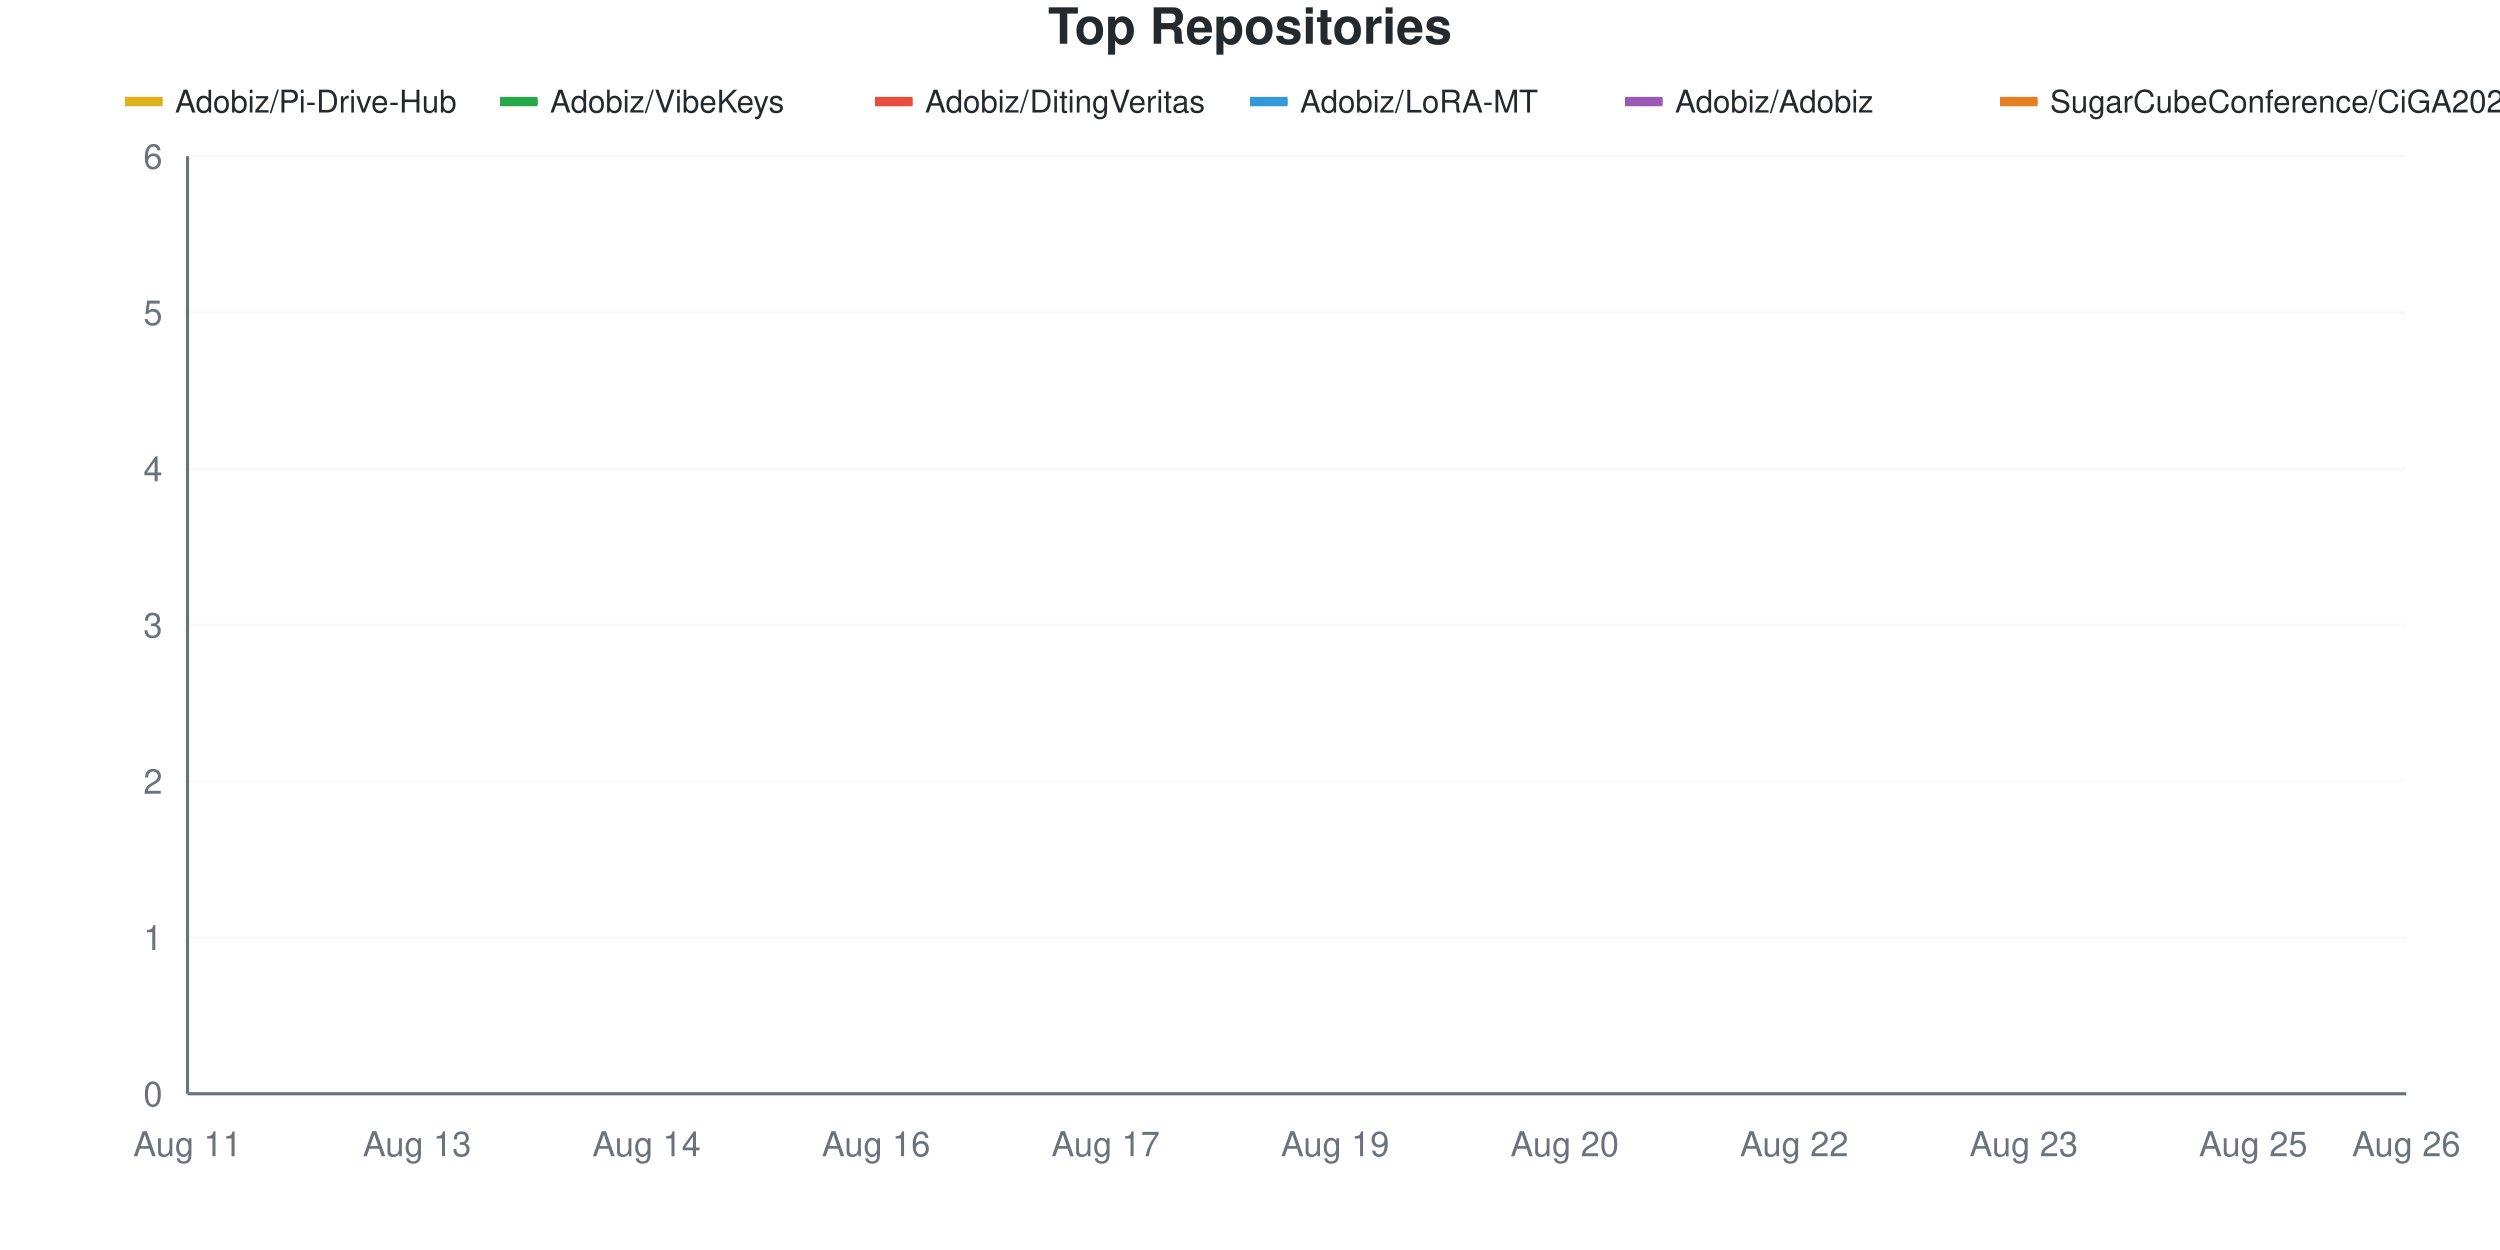
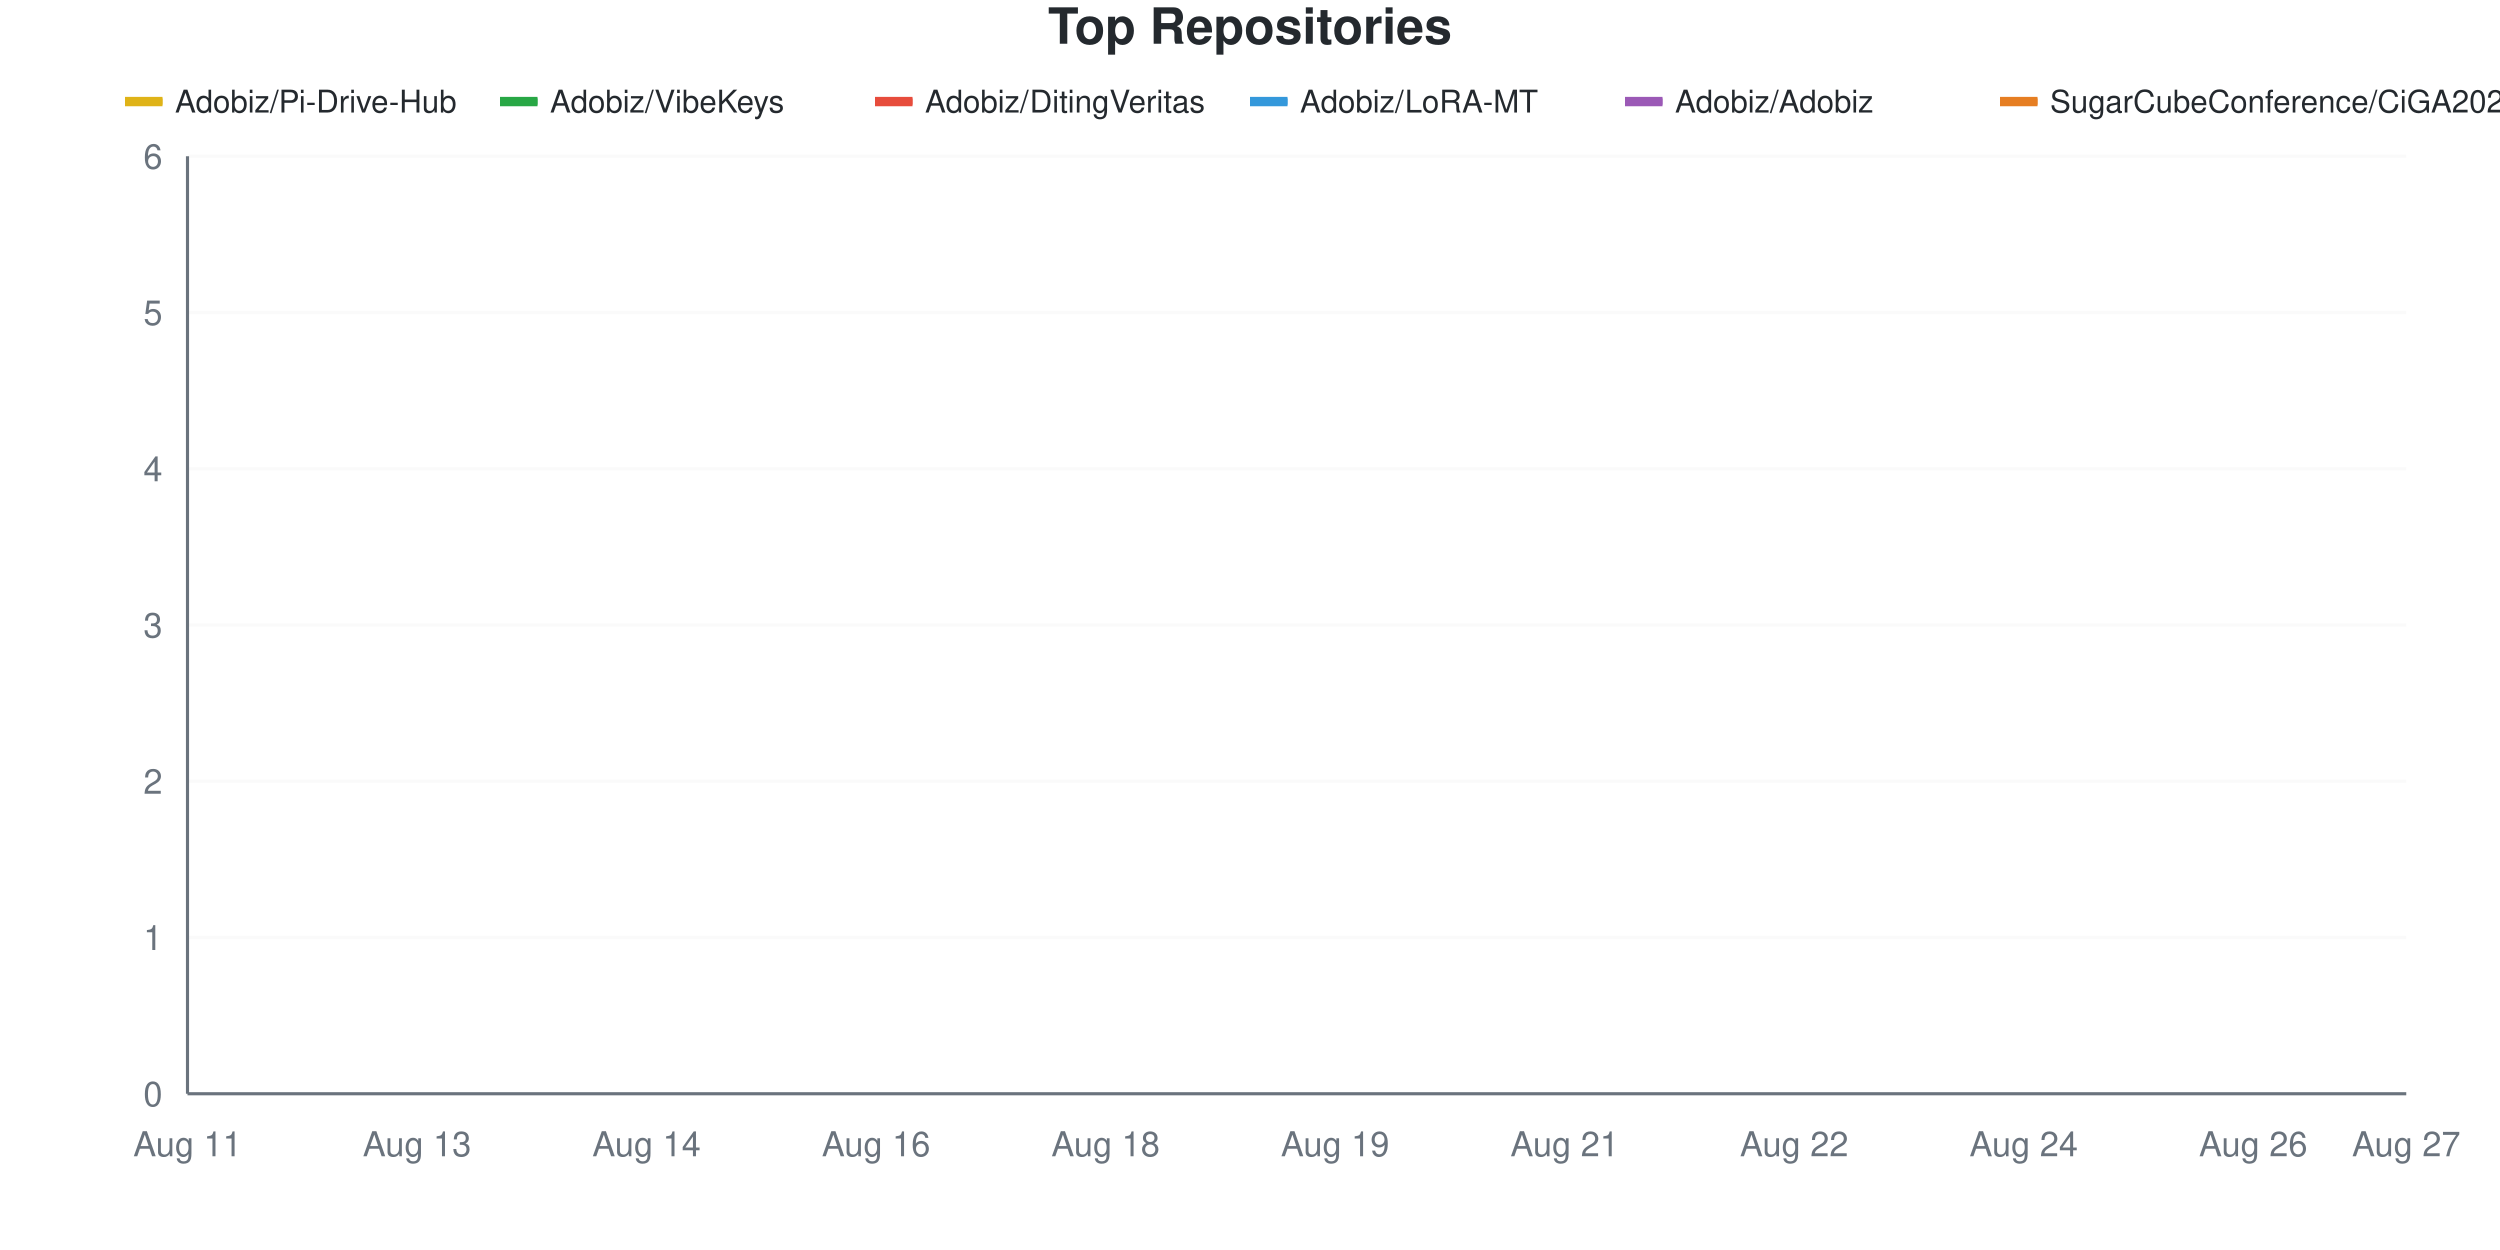
<svg xmlns="http://www.w3.org/2000/svg" viewBox="0 0 800 400" width="800" height="400">
  <style>
    @keyframes drawLine {
      to { stroke-dashoffset: 0; }
    }
    @keyframes fadeInPoint {
      from { opacity: 0; }
      to { opacity: 1; }
    }
    .data-line-0 {
-       stroke-dasharray: 1301;
-       stroke-dashoffset: 1301;
+       stroke-dasharray: 1304;
+       stroke-dashoffset: 1304;
      animation: drawLine 2s ease-out forwards;
    }
    .data-line-1 {
      stroke-dasharray: 1065;
      stroke-dashoffset: 1065;
      animation: drawLine 2s ease-out forwards;
    }
    .data-line-2 {
      stroke-dasharray: 1065;
      stroke-dashoffset: 1065;
      animation: drawLine 2s ease-out forwards;
    }
    .data-line-3 {
      stroke-dasharray: 1065;
      stroke-dashoffset: 1065;
      animation: drawLine 2s ease-out forwards;
    }
    .data-line-4 {
      stroke-dasharray: 1065;
      stroke-dashoffset: 1065;
      animation: drawLine 2s ease-out forwards;
    }
    .data-line-5 {
      stroke-dasharray: 1065;
      stroke-dashoffset: 1065;
      animation: drawLine 2s ease-out forwards;
    }
    .data-point {
      opacity: 0;
      animation: fadeInPoint 0.5s ease-out forwards;
    }
    .chart-bg { fill: #fff; }
    .chart-text { fill: #24292e; }
    .chart-muted { fill: #6a737d; }
    .chart-grid { stroke: #eee; }
    .chart-axis { stroke: #6a737d; }
    @media (prefers-color-scheme: dark) {
      .chart-bg { fill: #0d1117; }
      .chart-text { fill: #e6edf3; }
      .chart-muted { fill: #8b949e; }
      .chart-grid { stroke: #21262d; }
      .chart-axis { stroke: #8b949e; }
    }
  </style>
  <rect width="800" height="400" class="chart-bg" />
  <text x="400" y="14" text-anchor="middle" class="chart-text" font-size="16" font-weight="bold" font-family="-apple-system, BlinkMacSystemFont, 'Segoe UI', Helvetica, Arial, sans-serif">Top Repositories</text>
  <g class="legend">
    <rect x="40" y="31" width="12" height="3" fill="#dfb317" />
    <line x1="40" y1="32.5" x2="52" y2="32.5" stroke="#dfb317" stroke-width="2" />
    <text x="56" y="36" class="chart-text" font-size="10" font-family="-apple-system, BlinkMacSystemFont, 'Segoe UI', Helvetica, Arial, sans-serif">Adobiz/Pi-Drive-Hub</text>
    <rect x="160" y="31" width="12" height="3" fill="#28a745" />
    <line x1="160" y1="32.5" x2="172" y2="32.5" stroke="#28a745" stroke-width="2" />
    <text x="176" y="36" class="chart-text" font-size="10" font-family="-apple-system, BlinkMacSystemFont, 'Segoe UI', Helvetica, Arial, sans-serif">Adobiz/VibeKeys</text>
    <rect x="280" y="31" width="12" height="3" fill="#e74c3c" />
    <line x1="280" y1="32.5" x2="292" y2="32.5" stroke="#e74c3c" stroke-width="2" />
    <text x="296" y="36" class="chart-text" font-size="10" font-family="-apple-system, BlinkMacSystemFont, 'Segoe UI', Helvetica, Arial, sans-serif">Adobiz/DitingVeritas</text>
    <rect x="400" y="31" width="12" height="3" fill="#3498db" />
    <line x1="400" y1="32.5" x2="412" y2="32.5" stroke="#3498db" stroke-width="2" />
    <text x="416" y="36" class="chart-text" font-size="10" font-family="-apple-system, BlinkMacSystemFont, 'Segoe UI', Helvetica, Arial, sans-serif">Adobiz/LoRA-MT</text>
    <rect x="520" y="31" width="12" height="3" fill="#9b59b6" />
    <line x1="520" y1="32.5" x2="532" y2="32.5" stroke="#9b59b6" stroke-width="2" />
    <text x="536" y="36" class="chart-text" font-size="10" font-family="-apple-system, BlinkMacSystemFont, 'Segoe UI', Helvetica, Arial, sans-serif">Adobiz/Adobiz</text>
    <rect x="640" y="31" width="12" height="3" fill="#e67e22" />
    <line x1="640" y1="32.5" x2="652" y2="32.5" stroke="#e67e22" stroke-width="2" />
    <text x="656" y="36" class="chart-text" font-size="10" font-family="-apple-system, BlinkMacSystemFont, 'Segoe UI', Helvetica, Arial, sans-serif">SugarCubeConference/CiGA2026GGJ</text>
  </g>
  <g class="grid">
    <line x1="60" y1="350" x2="770" y2="350" class="chart-grid" stroke-opacity="0.3" />
    <text x="52" y="354" text-anchor="end" class="chart-muted" font-size="11" font-family="-apple-system, BlinkMacSystemFont, 'Segoe UI', Helvetica, Arial, sans-serif">0</text>
    <line x1="60" y1="300" x2="770" y2="300" class="chart-grid" stroke-opacity="0.3" />
    <text x="52" y="304" text-anchor="end" class="chart-muted" font-size="11" font-family="-apple-system, BlinkMacSystemFont, 'Segoe UI', Helvetica, Arial, sans-serif">1</text>
    <line x1="60" y1="250" x2="770" y2="250" class="chart-grid" stroke-opacity="0.3" />
    <text x="52" y="254" text-anchor="end" class="chart-muted" font-size="11" font-family="-apple-system, BlinkMacSystemFont, 'Segoe UI', Helvetica, Arial, sans-serif">2</text>
    <line x1="60" y1="200" x2="770" y2="200" class="chart-grid" stroke-opacity="0.3" />
    <text x="52" y="204" text-anchor="end" class="chart-muted" font-size="11" font-family="-apple-system, BlinkMacSystemFont, 'Segoe UI', Helvetica, Arial, sans-serif">3</text>
    <line x1="60" y1="150" x2="770" y2="150" class="chart-grid" stroke-opacity="0.3" />
    <text x="52" y="154" text-anchor="end" class="chart-muted" font-size="11" font-family="-apple-system, BlinkMacSystemFont, 'Segoe UI', Helvetica, Arial, sans-serif">4</text>
    <line x1="60" y1="100" x2="770" y2="100" class="chart-grid" stroke-opacity="0.3" />
    <text x="52" y="104" text-anchor="end" class="chart-muted" font-size="11" font-family="-apple-system, BlinkMacSystemFont, 'Segoe UI', Helvetica, Arial, sans-serif">5</text>
    <line x1="60" y1="50" x2="770" y2="50" class="chart-grid" stroke-opacity="0.3" />
    <text x="52" y="54" text-anchor="end" class="chart-muted" font-size="11" font-family="-apple-system, BlinkMacSystemFont, 'Segoe UI', Helvetica, Arial, sans-serif">6</text>
  </g>
  <g class="milestones">
    
  </g>
  <g class="x-axis">
    <text x="60" y="370" text-anchor="middle" class="chart-muted" font-size="11" font-family="-apple-system, BlinkMacSystemFont, 'Segoe UI', Helvetica, Arial, sans-serif">Aug 11</text>
    <text x="133.448" y="370" text-anchor="middle" class="chart-muted" font-size="11" font-family="-apple-system, BlinkMacSystemFont, 'Segoe UI', Helvetica, Arial, sans-serif">Aug 13</text>
    <text x="206.897" y="370" text-anchor="middle" class="chart-muted" font-size="11" font-family="-apple-system, BlinkMacSystemFont, 'Segoe UI', Helvetica, Arial, sans-serif">Aug 14</text>
    <text x="280.345" y="370" text-anchor="middle" class="chart-muted" font-size="11" font-family="-apple-system, BlinkMacSystemFont, 'Segoe UI', Helvetica, Arial, sans-serif">Aug 16</text>
-     <text x="353.793" y="370" text-anchor="middle" class="chart-muted" font-size="11" font-family="-apple-system, BlinkMacSystemFont, 'Segoe UI', Helvetica, Arial, sans-serif">Aug 17</text>
+     <text x="353.793" y="370" text-anchor="middle" class="chart-muted" font-size="11" font-family="-apple-system, BlinkMacSystemFont, 'Segoe UI', Helvetica, Arial, sans-serif">Aug 18</text>
    <text x="427.241" y="370" text-anchor="middle" class="chart-muted" font-size="11" font-family="-apple-system, BlinkMacSystemFont, 'Segoe UI', Helvetica, Arial, sans-serif">Aug 19</text>
-     <text x="500.69" y="370" text-anchor="middle" class="chart-muted" font-size="11" font-family="-apple-system, BlinkMacSystemFont, 'Segoe UI', Helvetica, Arial, sans-serif">Aug 20</text>
+     <text x="500.69" y="370" text-anchor="middle" class="chart-muted" font-size="11" font-family="-apple-system, BlinkMacSystemFont, 'Segoe UI', Helvetica, Arial, sans-serif">Aug 21</text>
    <text x="574.138" y="370" text-anchor="middle" class="chart-muted" font-size="11" font-family="-apple-system, BlinkMacSystemFont, 'Segoe UI', Helvetica, Arial, sans-serif">Aug 22</text>
-     <text x="647.586" y="370" text-anchor="middle" class="chart-muted" font-size="11" font-family="-apple-system, BlinkMacSystemFont, 'Segoe UI', Helvetica, Arial, sans-serif">Aug 23</text>
-     <text x="721.034" y="370" text-anchor="middle" class="chart-muted" font-size="11" font-family="-apple-system, BlinkMacSystemFont, 'Segoe UI', Helvetica, Arial, sans-serif">Aug 25</text>
-     <text x="770" y="370" text-anchor="middle" class="chart-muted" font-size="11" font-family="-apple-system, BlinkMacSystemFont, 'Segoe UI', Helvetica, Arial, sans-serif">Aug 26</text>
+     <text x="647.586" y="370" text-anchor="middle" class="chart-muted" font-size="11" font-family="-apple-system, BlinkMacSystemFont, 'Segoe UI', Helvetica, Arial, sans-serif">Aug 24</text>
+     <text x="721.034" y="370" text-anchor="middle" class="chart-muted" font-size="11" font-family="-apple-system, BlinkMacSystemFont, 'Segoe UI', Helvetica, Arial, sans-serif">Aug 26</text>
+     <text x="770" y="370" text-anchor="middle" class="chart-muted" font-size="11" font-family="-apple-system, BlinkMacSystemFont, 'Segoe UI', Helvetica, Arial, sans-serif">Aug 27</text>
  </g>
  <line x1="60" y1="50" x2="60" y2="350" class="chart-axis" stroke-width="1" />
  <line x1="60" y1="350" x2="770" y2="350" class="chart-axis" stroke-width="1" />
-   <path d="M60,300 C68.161,266.667 76.322,233.333 84.483,200 C92.644,166.667 100.805,100 108.966,100 C117.126,100 125.287,100 133.448,100 C141.609,100 149.77,100 157.931,100 C166.092,100 174.253,100 182.414,100 C190.575,100 198.736,100 206.897,100 C215.057,100 223.218,100 231.379,100 C239.54,100 247.701,100 255.862,100 C264.023,100 272.184,100 280.345,100 C288.506,100 296.667,100 304.828,100 C312.989,100 321.149,100 329.31,100 C337.471,100 345.632,100 353.793,100 C361.954,100 370.115,100 378.276,100 C386.437,100 394.598,100 402.759,100 C410.92,100 419.08,100 427.241,100 C435.402,100 443.563,100 451.724,100 C459.885,100 468.046,100 476.207,100 C484.368,100 492.529,100 500.69,100 C508.851,100 517.011,100 525.172,100 C533.333,100 541.494,100 549.655,100 C557.816,100 565.977,100 574.138,100 C582.299,100 590.46,100 598.621,100 C606.782,100 614.943,100 623.103,100 C631.264,100 639.425,100 647.586,100 C655.747,100 663.908,100 672.069,100 C680.23,100 688.391,100 696.552,100 C704.713,100 712.874,100 721.034,100 C729.195,100 737.356,100 745.517,100 C753.678,100 761.839,100 770,100" fill="none" stroke="#dfb317" stroke-width="2.5" class="data-line-0" />
+   <path d="M60,300 C68.161,250 76.322,183.333 84.483,150 C92.644,116.667 100.805,100 108.966,100 C117.126,100 125.287,100 133.448,100 C141.609,100 149.77,100 157.931,100 C166.092,100 174.253,100 182.414,100 C190.575,100 198.736,100 206.897,100 C215.057,100 223.218,100 231.379,100 C239.54,100 247.701,100 255.862,100 C264.023,100 272.184,100 280.345,100 C288.506,100 296.667,100 304.828,100 C312.989,100 321.149,100 329.31,100 C337.471,100 345.632,100 353.793,100 C361.954,100 370.115,100 378.276,100 C386.437,100 394.598,100 402.759,100 C410.92,100 419.08,100 427.241,100 C435.402,100 443.563,100 451.724,100 C459.885,100 468.046,100 476.207,100 C484.368,100 492.529,100 500.69,100 C508.851,100 517.011,100 525.172,100 C533.333,100 541.494,100 549.655,100 C557.816,100 565.977,100 574.138,100 C582.299,100 590.46,100 598.621,100 C606.782,100 614.943,100 623.103,100 C631.264,100 639.425,100 647.586,100 C655.747,100 663.908,100 672.069,100 C680.23,100 688.391,100 696.552,100 C704.713,100 712.874,100 721.034,100 C729.195,100 737.356,100 745.517,100 C753.678,100 761.839,100 770,100" fill="none" stroke="#dfb317" stroke-width="2.5" class="data-line-0" />
  <path d="M60,200 C68.161,200 76.322,200 84.483,200 C92.644,200 100.805,200 108.966,200 C117.126,200 125.287,200 133.448,200 C141.609,200 149.77,200 157.931,200 C166.092,200 174.253,200 182.414,200 C190.575,200 198.736,200 206.897,200 C215.057,200 223.218,200 231.379,200 C239.54,200 247.701,200 255.862,200 C264.023,200 272.184,200 280.345,200 C288.506,200 296.667,200 304.828,200 C312.989,200 321.149,200 329.31,200 C337.471,200 345.632,200 353.793,200 C361.954,200 370.115,200 378.276,200 C386.437,200 394.598,200 402.759,200 C410.92,200 419.08,200 427.241,200 C435.402,200 443.563,200 451.724,200 C459.885,200 468.046,200 476.207,200 C484.368,200 492.529,200 500.69,200 C508.851,200 517.011,200 525.172,200 C533.333,200 541.494,200 549.655,200 C557.816,200 565.977,200 574.138,200 C582.299,200 590.46,200 598.621,200 C606.782,200 614.943,200 623.103,200 C631.264,200 639.425,200 647.586,200 C655.747,200 663.908,200 672.069,200 C680.23,200 688.391,200 696.552,200 C704.713,200 712.874,200 721.034,200 C729.195,200 737.356,200 745.517,200 C753.678,200 761.839,200 770,200" fill="none" stroke="#28a745" stroke-width="2.5" class="data-line-1" />
  <path d="M60,250 C68.161,250 76.322,250 84.483,250 C92.644,250 100.805,250 108.966,250 C117.126,250 125.287,250 133.448,250 C141.609,250 149.77,250 157.931,250 C166.092,250 174.253,250 182.414,250 C190.575,250 198.736,250 206.897,250 C215.057,250 223.218,250 231.379,250 C239.54,250 247.701,250 255.862,250 C264.023,250 272.184,250 280.345,250 C288.506,250 296.667,250 304.828,250 C312.989,250 321.149,250 329.31,250 C337.471,250 345.632,250 353.793,250 C361.954,250 370.115,250 378.276,250 C386.437,250 394.598,250 402.759,250 C410.92,250 419.08,250 427.241,250 C435.402,250 443.563,250 451.724,250 C459.885,250 468.046,250 476.207,250 C484.368,250 492.529,250 500.69,250 C508.851,250 517.011,250 525.172,250 C533.333,250 541.494,250 549.655,250 C557.816,250 565.977,250 574.138,250 C582.299,250 590.46,250 598.621,250 C606.782,250 614.943,250 623.103,250 C631.264,250 639.425,250 647.586,250 C655.747,250 663.908,250 672.069,250 C680.23,250 688.391,250 696.552,250 C704.713,250 712.874,250 721.034,250 C729.195,250 737.356,250 745.517,250 C753.678,250 761.839,250 770,250" fill="none" stroke="#e74c3c" stroke-width="2.5" class="data-line-2" />
  <path d="M60,300 C68.161,300 76.322,300 84.483,300 C92.644,300 100.805,300 108.966,300 C117.126,300 125.287,300 133.448,300 C141.609,300 149.77,300 157.931,300 C166.092,300 174.253,300 182.414,300 C190.575,300 198.736,300 206.897,300 C215.057,300 223.218,300 231.379,300 C239.54,300 247.701,300 255.862,300 C264.023,300 272.184,300 280.345,300 C288.506,300 296.667,300 304.828,300 C312.989,300 321.149,300 329.31,300 C337.471,300 345.632,300 353.793,300 C361.954,300 370.115,300 378.276,300 C386.437,300 394.598,300 402.759,300 C410.92,300 419.08,300 427.241,300 C435.402,300 443.563,300 451.724,300 C459.885,300 468.046,300 476.207,300 C484.368,300 492.529,300 500.69,300 C508.851,300 517.011,300 525.172,300 C533.333,300 541.494,300 549.655,300 C557.816,300 565.977,300 574.138,300 C582.299,300 590.46,300 598.621,300 C606.782,300 614.943,300 623.103,300 C631.264,300 639.425,300 647.586,300 C655.747,300 663.908,300 672.069,300 C680.23,300 688.391,300 696.552,300 C704.713,300 712.874,300 721.034,300 C729.195,300 737.356,300 745.517,300 C753.678,300 761.839,300 770,300" fill="none" stroke="#3498db" stroke-width="2.5" class="data-line-3" />
  <path d="M60,350 C68.161,350 76.322,350 84.483,350 C92.644,350 100.805,350 108.966,350 C117.126,350 125.287,350 133.448,350 C141.609,350 149.77,350 157.931,350 C166.092,350 174.253,350 182.414,350 C190.575,350 198.736,350 206.897,350 C215.057,350 223.218,350 231.379,350 C239.54,350 247.701,350 255.862,350 C264.023,350 272.184,350 280.345,350 C288.506,350 296.667,350 304.828,350 C312.989,350 321.149,350 329.31,350 C337.471,350 345.632,350 353.793,350 C361.954,350 370.115,350 378.276,350 C386.437,350 394.598,350 402.759,350 C410.92,350 419.08,350 427.241,350 C435.402,350 443.563,350 451.724,350 C459.885,350 468.046,350 476.207,350 C484.368,350 492.529,350 500.69,350 C508.851,350 517.011,350 525.172,350 C533.333,350 541.494,350 549.655,350 C557.816,350 565.977,350 574.138,350 C582.299,350 590.46,350 598.621,350 C606.782,350 614.943,350 623.103,350 C631.264,350 639.425,350 647.586,350 C655.747,350 663.908,350 672.069,350 C680.23,350 688.391,350 696.552,350 C704.713,350 712.874,350 721.034,350 C729.195,350 737.356,350 745.517,350 C753.678,350 761.839,350 770,350" fill="none" stroke="#9b59b6" stroke-width="2.5" class="data-line-4" />
  <path d="M60,350 C68.161,350 76.322,350 84.483,350 C92.644,350 100.805,350 108.966,350 C117.126,350 125.287,350 133.448,350 C141.609,350 149.77,350 157.931,350 C166.092,350 174.253,350 182.414,350 C190.575,350 198.736,350 206.897,350 C215.057,350 223.218,350 231.379,350 C239.54,350 247.701,350 255.862,350 C264.023,350 272.184,350 280.345,350 C288.506,350 296.667,350 304.828,350 C312.989,350 321.149,350 329.31,350 C337.471,350 345.632,350 353.793,350 C361.954,350 370.115,350 378.276,350 C386.437,350 394.598,350 402.759,350 C410.92,350 419.08,350 427.241,350 C435.402,350 443.563,350 451.724,350 C459.885,350 468.046,350 476.207,350 C484.368,350 492.529,350 500.69,350 C508.851,350 517.011,350 525.172,350 C533.333,350 541.494,350 549.655,350 C557.816,350 565.977,350 574.138,350 C582.299,350 590.46,350 598.621,350 C606.782,350 614.943,350 623.103,350 C631.264,350 639.425,350 647.586,350 C655.747,350 663.908,350 672.069,350 C680.23,350 688.391,350 696.552,350 C704.713,350 712.874,350 721.034,350 C729.195,350 737.356,350 745.517,350 C753.678,350 761.839,350 770,350" fill="none" stroke="#e67e22" stroke-width="2.5" class="data-line-5" />
  <g class="points">
    <circle cx="60" cy="300" r="4" fill="#dfb317" class="data-point" style="animation-delay: 1.50s" />
-     <circle cx="84.483" cy="200" r="4" fill="#dfb317" class="data-point" style="animation-delay: 1.55s" />
+     <circle cx="84.483" cy="150" r="4" fill="#dfb317" class="data-point" style="animation-delay: 1.55s" />
    <circle cx="108.966" cy="100" r="4" fill="#dfb317" class="data-point" style="animation-delay: 1.60s" />
    <circle cx="133.448" cy="100" r="4" fill="#dfb317" class="data-point" style="animation-delay: 1.65s" />
    <circle cx="157.931" cy="100" r="4" fill="#dfb317" class="data-point" style="animation-delay: 1.70s" />
    <circle cx="182.414" cy="100" r="4" fill="#dfb317" class="data-point" style="animation-delay: 1.75s" />
    <circle cx="206.897" cy="100" r="4" fill="#dfb317" class="data-point" style="animation-delay: 1.80s" />
    <circle cx="231.379" cy="100" r="4" fill="#dfb317" class="data-point" style="animation-delay: 1.85s" />
    <circle cx="255.862" cy="100" r="4" fill="#dfb317" class="data-point" style="animation-delay: 1.90s" />
    <circle cx="280.345" cy="100" r="4" fill="#dfb317" class="data-point" style="animation-delay: 1.95s" />
    <circle cx="304.828" cy="100" r="4" fill="#dfb317" class="data-point" style="animation-delay: 2.00s" />
    <circle cx="329.31" cy="100" r="4" fill="#dfb317" class="data-point" style="animation-delay: 2.05s" />
    <circle cx="353.793" cy="100" r="4" fill="#dfb317" class="data-point" style="animation-delay: 2.10s" />
    <circle cx="378.276" cy="100" r="4" fill="#dfb317" class="data-point" style="animation-delay: 2.15s" />
    <circle cx="402.759" cy="100" r="4" fill="#dfb317" class="data-point" style="animation-delay: 2.20s" />
    <circle cx="427.241" cy="100" r="4" fill="#dfb317" class="data-point" style="animation-delay: 2.25s" />
    <circle cx="451.724" cy="100" r="4" fill="#dfb317" class="data-point" style="animation-delay: 2.30s" />
    <circle cx="476.207" cy="100" r="4" fill="#dfb317" class="data-point" style="animation-delay: 2.35s" />
    <circle cx="500.69" cy="100" r="4" fill="#dfb317" class="data-point" style="animation-delay: 2.40s" />
    <circle cx="525.172" cy="100" r="4" fill="#dfb317" class="data-point" style="animation-delay: 2.45s" />
    <circle cx="549.655" cy="100" r="4" fill="#dfb317" class="data-point" style="animation-delay: 2.50s" />
    <circle cx="574.138" cy="100" r="4" fill="#dfb317" class="data-point" style="animation-delay: 2.55s" />
    <circle cx="598.621" cy="100" r="4" fill="#dfb317" class="data-point" style="animation-delay: 2.60s" />
    <circle cx="623.103" cy="100" r="4" fill="#dfb317" class="data-point" style="animation-delay: 2.65s" />
    <circle cx="647.586" cy="100" r="4" fill="#dfb317" class="data-point" style="animation-delay: 2.70s" />
    <circle cx="672.069" cy="100" r="4" fill="#dfb317" class="data-point" style="animation-delay: 2.75s" />
    <circle cx="696.552" cy="100" r="4" fill="#dfb317" class="data-point" style="animation-delay: 2.80s" />
    <circle cx="721.034" cy="100" r="4" fill="#dfb317" class="data-point" style="animation-delay: 2.85s" />
    <circle cx="745.517" cy="100" r="4" fill="#dfb317" class="data-point" style="animation-delay: 2.90s" />
    <circle cx="770" cy="100" r="4" fill="#dfb317" class="data-point" style="animation-delay: 2.95s" />
    <circle cx="60" cy="200" r="4" fill="#28a745" class="data-point" style="animation-delay: 1.50s" />
    <circle cx="84.483" cy="200" r="4" fill="#28a745" class="data-point" style="animation-delay: 1.55s" />
    <circle cx="108.966" cy="200" r="4" fill="#28a745" class="data-point" style="animation-delay: 1.60s" />
    <circle cx="133.448" cy="200" r="4" fill="#28a745" class="data-point" style="animation-delay: 1.65s" />
    <circle cx="157.931" cy="200" r="4" fill="#28a745" class="data-point" style="animation-delay: 1.70s" />
    <circle cx="182.414" cy="200" r="4" fill="#28a745" class="data-point" style="animation-delay: 1.75s" />
    <circle cx="206.897" cy="200" r="4" fill="#28a745" class="data-point" style="animation-delay: 1.80s" />
    <circle cx="231.379" cy="200" r="4" fill="#28a745" class="data-point" style="animation-delay: 1.85s" />
    <circle cx="255.862" cy="200" r="4" fill="#28a745" class="data-point" style="animation-delay: 1.90s" />
    <circle cx="280.345" cy="200" r="4" fill="#28a745" class="data-point" style="animation-delay: 1.95s" />
    <circle cx="304.828" cy="200" r="4" fill="#28a745" class="data-point" style="animation-delay: 2.00s" />
    <circle cx="329.31" cy="200" r="4" fill="#28a745" class="data-point" style="animation-delay: 2.05s" />
    <circle cx="353.793" cy="200" r="4" fill="#28a745" class="data-point" style="animation-delay: 2.10s" />
    <circle cx="378.276" cy="200" r="4" fill="#28a745" class="data-point" style="animation-delay: 2.15s" />
    <circle cx="402.759" cy="200" r="4" fill="#28a745" class="data-point" style="animation-delay: 2.20s" />
    <circle cx="427.241" cy="200" r="4" fill="#28a745" class="data-point" style="animation-delay: 2.25s" />
    <circle cx="451.724" cy="200" r="4" fill="#28a745" class="data-point" style="animation-delay: 2.30s" />
    <circle cx="476.207" cy="200" r="4" fill="#28a745" class="data-point" style="animation-delay: 2.35s" />
    <circle cx="500.69" cy="200" r="4" fill="#28a745" class="data-point" style="animation-delay: 2.40s" />
    <circle cx="525.172" cy="200" r="4" fill="#28a745" class="data-point" style="animation-delay: 2.45s" />
    <circle cx="549.655" cy="200" r="4" fill="#28a745" class="data-point" style="animation-delay: 2.50s" />
    <circle cx="574.138" cy="200" r="4" fill="#28a745" class="data-point" style="animation-delay: 2.55s" />
    <circle cx="598.621" cy="200" r="4" fill="#28a745" class="data-point" style="animation-delay: 2.60s" />
    <circle cx="623.103" cy="200" r="4" fill="#28a745" class="data-point" style="animation-delay: 2.65s" />
    <circle cx="647.586" cy="200" r="4" fill="#28a745" class="data-point" style="animation-delay: 2.70s" />
    <circle cx="672.069" cy="200" r="4" fill="#28a745" class="data-point" style="animation-delay: 2.75s" />
    <circle cx="696.552" cy="200" r="4" fill="#28a745" class="data-point" style="animation-delay: 2.80s" />
    <circle cx="721.034" cy="200" r="4" fill="#28a745" class="data-point" style="animation-delay: 2.85s" />
    <circle cx="745.517" cy="200" r="4" fill="#28a745" class="data-point" style="animation-delay: 2.90s" />
    <circle cx="770" cy="200" r="4" fill="#28a745" class="data-point" style="animation-delay: 2.95s" />
    <circle cx="60" cy="250" r="4" fill="#e74c3c" class="data-point" style="animation-delay: 1.50s" />
    <circle cx="84.483" cy="250" r="4" fill="#e74c3c" class="data-point" style="animation-delay: 1.55s" />
    <circle cx="108.966" cy="250" r="4" fill="#e74c3c" class="data-point" style="animation-delay: 1.60s" />
    <circle cx="133.448" cy="250" r="4" fill="#e74c3c" class="data-point" style="animation-delay: 1.65s" />
    <circle cx="157.931" cy="250" r="4" fill="#e74c3c" class="data-point" style="animation-delay: 1.70s" />
    <circle cx="182.414" cy="250" r="4" fill="#e74c3c" class="data-point" style="animation-delay: 1.75s" />
    <circle cx="206.897" cy="250" r="4" fill="#e74c3c" class="data-point" style="animation-delay: 1.80s" />
    <circle cx="231.379" cy="250" r="4" fill="#e74c3c" class="data-point" style="animation-delay: 1.85s" />
    <circle cx="255.862" cy="250" r="4" fill="#e74c3c" class="data-point" style="animation-delay: 1.90s" />
    <circle cx="280.345" cy="250" r="4" fill="#e74c3c" class="data-point" style="animation-delay: 1.95s" />
    <circle cx="304.828" cy="250" r="4" fill="#e74c3c" class="data-point" style="animation-delay: 2.00s" />
    <circle cx="329.31" cy="250" r="4" fill="#e74c3c" class="data-point" style="animation-delay: 2.05s" />
    <circle cx="353.793" cy="250" r="4" fill="#e74c3c" class="data-point" style="animation-delay: 2.10s" />
    <circle cx="378.276" cy="250" r="4" fill="#e74c3c" class="data-point" style="animation-delay: 2.15s" />
    <circle cx="402.759" cy="250" r="4" fill="#e74c3c" class="data-point" style="animation-delay: 2.20s" />
    <circle cx="427.241" cy="250" r="4" fill="#e74c3c" class="data-point" style="animation-delay: 2.25s" />
    <circle cx="451.724" cy="250" r="4" fill="#e74c3c" class="data-point" style="animation-delay: 2.30s" />
    <circle cx="476.207" cy="250" r="4" fill="#e74c3c" class="data-point" style="animation-delay: 2.35s" />
    <circle cx="500.69" cy="250" r="4" fill="#e74c3c" class="data-point" style="animation-delay: 2.40s" />
    <circle cx="525.172" cy="250" r="4" fill="#e74c3c" class="data-point" style="animation-delay: 2.45s" />
    <circle cx="549.655" cy="250" r="4" fill="#e74c3c" class="data-point" style="animation-delay: 2.50s" />
    <circle cx="574.138" cy="250" r="4" fill="#e74c3c" class="data-point" style="animation-delay: 2.55s" />
    <circle cx="598.621" cy="250" r="4" fill="#e74c3c" class="data-point" style="animation-delay: 2.60s" />
    <circle cx="623.103" cy="250" r="4" fill="#e74c3c" class="data-point" style="animation-delay: 2.65s" />
    <circle cx="647.586" cy="250" r="4" fill="#e74c3c" class="data-point" style="animation-delay: 2.70s" />
    <circle cx="672.069" cy="250" r="4" fill="#e74c3c" class="data-point" style="animation-delay: 2.75s" />
    <circle cx="696.552" cy="250" r="4" fill="#e74c3c" class="data-point" style="animation-delay: 2.80s" />
    <circle cx="721.034" cy="250" r="4" fill="#e74c3c" class="data-point" style="animation-delay: 2.85s" />
    <circle cx="745.517" cy="250" r="4" fill="#e74c3c" class="data-point" style="animation-delay: 2.90s" />
    <circle cx="770" cy="250" r="4" fill="#e74c3c" class="data-point" style="animation-delay: 2.95s" />
    <circle cx="60" cy="300" r="4" fill="#3498db" class="data-point" style="animation-delay: 1.50s" />
    <circle cx="84.483" cy="300" r="4" fill="#3498db" class="data-point" style="animation-delay: 1.55s" />
    <circle cx="108.966" cy="300" r="4" fill="#3498db" class="data-point" style="animation-delay: 1.60s" />
    <circle cx="133.448" cy="300" r="4" fill="#3498db" class="data-point" style="animation-delay: 1.65s" />
    <circle cx="157.931" cy="300" r="4" fill="#3498db" class="data-point" style="animation-delay: 1.70s" />
    <circle cx="182.414" cy="300" r="4" fill="#3498db" class="data-point" style="animation-delay: 1.75s" />
    <circle cx="206.897" cy="300" r="4" fill="#3498db" class="data-point" style="animation-delay: 1.80s" />
    <circle cx="231.379" cy="300" r="4" fill="#3498db" class="data-point" style="animation-delay: 1.85s" />
    <circle cx="255.862" cy="300" r="4" fill="#3498db" class="data-point" style="animation-delay: 1.90s" />
    <circle cx="280.345" cy="300" r="4" fill="#3498db" class="data-point" style="animation-delay: 1.95s" />
    <circle cx="304.828" cy="300" r="4" fill="#3498db" class="data-point" style="animation-delay: 2.00s" />
    <circle cx="329.31" cy="300" r="4" fill="#3498db" class="data-point" style="animation-delay: 2.05s" />
    <circle cx="353.793" cy="300" r="4" fill="#3498db" class="data-point" style="animation-delay: 2.10s" />
    <circle cx="378.276" cy="300" r="4" fill="#3498db" class="data-point" style="animation-delay: 2.15s" />
    <circle cx="402.759" cy="300" r="4" fill="#3498db" class="data-point" style="animation-delay: 2.20s" />
    <circle cx="427.241" cy="300" r="4" fill="#3498db" class="data-point" style="animation-delay: 2.25s" />
    <circle cx="451.724" cy="300" r="4" fill="#3498db" class="data-point" style="animation-delay: 2.30s" />
    <circle cx="476.207" cy="300" r="4" fill="#3498db" class="data-point" style="animation-delay: 2.35s" />
    <circle cx="500.69" cy="300" r="4" fill="#3498db" class="data-point" style="animation-delay: 2.40s" />
    <circle cx="525.172" cy="300" r="4" fill="#3498db" class="data-point" style="animation-delay: 2.45s" />
    <circle cx="549.655" cy="300" r="4" fill="#3498db" class="data-point" style="animation-delay: 2.50s" />
    <circle cx="574.138" cy="300" r="4" fill="#3498db" class="data-point" style="animation-delay: 2.55s" />
    <circle cx="598.621" cy="300" r="4" fill="#3498db" class="data-point" style="animation-delay: 2.60s" />
    <circle cx="623.103" cy="300" r="4" fill="#3498db" class="data-point" style="animation-delay: 2.65s" />
    <circle cx="647.586" cy="300" r="4" fill="#3498db" class="data-point" style="animation-delay: 2.70s" />
    <circle cx="672.069" cy="300" r="4" fill="#3498db" class="data-point" style="animation-delay: 2.75s" />
    <circle cx="696.552" cy="300" r="4" fill="#3498db" class="data-point" style="animation-delay: 2.80s" />
    <circle cx="721.034" cy="300" r="4" fill="#3498db" class="data-point" style="animation-delay: 2.85s" />
    <circle cx="745.517" cy="300" r="4" fill="#3498db" class="data-point" style="animation-delay: 2.90s" />
    <circle cx="770" cy="300" r="4" fill="#3498db" class="data-point" style="animation-delay: 2.95s" />
    <circle cx="60" cy="350" r="4" fill="#9b59b6" class="data-point" style="animation-delay: 1.50s" />
    <circle cx="84.483" cy="350" r="4" fill="#9b59b6" class="data-point" style="animation-delay: 1.55s" />
    <circle cx="108.966" cy="350" r="4" fill="#9b59b6" class="data-point" style="animation-delay: 1.60s" />
    <circle cx="133.448" cy="350" r="4" fill="#9b59b6" class="data-point" style="animation-delay: 1.65s" />
    <circle cx="157.931" cy="350" r="4" fill="#9b59b6" class="data-point" style="animation-delay: 1.70s" />
    <circle cx="182.414" cy="350" r="4" fill="#9b59b6" class="data-point" style="animation-delay: 1.75s" />
    <circle cx="206.897" cy="350" r="4" fill="#9b59b6" class="data-point" style="animation-delay: 1.80s" />
    <circle cx="231.379" cy="350" r="4" fill="#9b59b6" class="data-point" style="animation-delay: 1.85s" />
    <circle cx="255.862" cy="350" r="4" fill="#9b59b6" class="data-point" style="animation-delay: 1.90s" />
    <circle cx="280.345" cy="350" r="4" fill="#9b59b6" class="data-point" style="animation-delay: 1.95s" />
    <circle cx="304.828" cy="350" r="4" fill="#9b59b6" class="data-point" style="animation-delay: 2.00s" />
    <circle cx="329.31" cy="350" r="4" fill="#9b59b6" class="data-point" style="animation-delay: 2.05s" />
    <circle cx="353.793" cy="350" r="4" fill="#9b59b6" class="data-point" style="animation-delay: 2.10s" />
    <circle cx="378.276" cy="350" r="4" fill="#9b59b6" class="data-point" style="animation-delay: 2.15s" />
    <circle cx="402.759" cy="350" r="4" fill="#9b59b6" class="data-point" style="animation-delay: 2.20s" />
    <circle cx="427.241" cy="350" r="4" fill="#9b59b6" class="data-point" style="animation-delay: 2.25s" />
    <circle cx="451.724" cy="350" r="4" fill="#9b59b6" class="data-point" style="animation-delay: 2.30s" />
    <circle cx="476.207" cy="350" r="4" fill="#9b59b6" class="data-point" style="animation-delay: 2.35s" />
    <circle cx="500.69" cy="350" r="4" fill="#9b59b6" class="data-point" style="animation-delay: 2.40s" />
    <circle cx="525.172" cy="350" r="4" fill="#9b59b6" class="data-point" style="animation-delay: 2.45s" />
    <circle cx="549.655" cy="350" r="4" fill="#9b59b6" class="data-point" style="animation-delay: 2.50s" />
    <circle cx="574.138" cy="350" r="4" fill="#9b59b6" class="data-point" style="animation-delay: 2.55s" />
    <circle cx="598.621" cy="350" r="4" fill="#9b59b6" class="data-point" style="animation-delay: 2.60s" />
    <circle cx="623.103" cy="350" r="4" fill="#9b59b6" class="data-point" style="animation-delay: 2.65s" />
    <circle cx="647.586" cy="350" r="4" fill="#9b59b6" class="data-point" style="animation-delay: 2.70s" />
    <circle cx="672.069" cy="350" r="4" fill="#9b59b6" class="data-point" style="animation-delay: 2.75s" />
    <circle cx="696.552" cy="350" r="4" fill="#9b59b6" class="data-point" style="animation-delay: 2.80s" />
    <circle cx="721.034" cy="350" r="4" fill="#9b59b6" class="data-point" style="animation-delay: 2.85s" />
    <circle cx="745.517" cy="350" r="4" fill="#9b59b6" class="data-point" style="animation-delay: 2.90s" />
    <circle cx="770" cy="350" r="4" fill="#9b59b6" class="data-point" style="animation-delay: 2.95s" />
    <circle cx="60" cy="350" r="4" fill="#e67e22" class="data-point" style="animation-delay: 1.50s" />
    <circle cx="84.483" cy="350" r="4" fill="#e67e22" class="data-point" style="animation-delay: 1.55s" />
    <circle cx="108.966" cy="350" r="4" fill="#e67e22" class="data-point" style="animation-delay: 1.60s" />
    <circle cx="133.448" cy="350" r="4" fill="#e67e22" class="data-point" style="animation-delay: 1.65s" />
    <circle cx="157.931" cy="350" r="4" fill="#e67e22" class="data-point" style="animation-delay: 1.70s" />
    <circle cx="182.414" cy="350" r="4" fill="#e67e22" class="data-point" style="animation-delay: 1.75s" />
    <circle cx="206.897" cy="350" r="4" fill="#e67e22" class="data-point" style="animation-delay: 1.80s" />
    <circle cx="231.379" cy="350" r="4" fill="#e67e22" class="data-point" style="animation-delay: 1.85s" />
    <circle cx="255.862" cy="350" r="4" fill="#e67e22" class="data-point" style="animation-delay: 1.90s" />
    <circle cx="280.345" cy="350" r="4" fill="#e67e22" class="data-point" style="animation-delay: 1.95s" />
    <circle cx="304.828" cy="350" r="4" fill="#e67e22" class="data-point" style="animation-delay: 2.00s" />
    <circle cx="329.31" cy="350" r="4" fill="#e67e22" class="data-point" style="animation-delay: 2.05s" />
    <circle cx="353.793" cy="350" r="4" fill="#e67e22" class="data-point" style="animation-delay: 2.10s" />
    <circle cx="378.276" cy="350" r="4" fill="#e67e22" class="data-point" style="animation-delay: 2.15s" />
    <circle cx="402.759" cy="350" r="4" fill="#e67e22" class="data-point" style="animation-delay: 2.20s" />
    <circle cx="427.241" cy="350" r="4" fill="#e67e22" class="data-point" style="animation-delay: 2.25s" />
    <circle cx="451.724" cy="350" r="4" fill="#e67e22" class="data-point" style="animation-delay: 2.30s" />
    <circle cx="476.207" cy="350" r="4" fill="#e67e22" class="data-point" style="animation-delay: 2.35s" />
    <circle cx="500.69" cy="350" r="4" fill="#e67e22" class="data-point" style="animation-delay: 2.40s" />
    <circle cx="525.172" cy="350" r="4" fill="#e67e22" class="data-point" style="animation-delay: 2.45s" />
    <circle cx="549.655" cy="350" r="4" fill="#e67e22" class="data-point" style="animation-delay: 2.50s" />
    <circle cx="574.138" cy="350" r="4" fill="#e67e22" class="data-point" style="animation-delay: 2.55s" />
    <circle cx="598.621" cy="350" r="4" fill="#e67e22" class="data-point" style="animation-delay: 2.60s" />
    <circle cx="623.103" cy="350" r="4" fill="#e67e22" class="data-point" style="animation-delay: 2.65s" />
    <circle cx="647.586" cy="350" r="4" fill="#e67e22" class="data-point" style="animation-delay: 2.70s" />
    <circle cx="672.069" cy="350" r="4" fill="#e67e22" class="data-point" style="animation-delay: 2.75s" />
    <circle cx="696.552" cy="350" r="4" fill="#e67e22" class="data-point" style="animation-delay: 2.80s" />
    <circle cx="721.034" cy="350" r="4" fill="#e67e22" class="data-point" style="animation-delay: 2.85s" />
    <circle cx="745.517" cy="350" r="4" fill="#e67e22" class="data-point" style="animation-delay: 2.90s" />
    <circle cx="770" cy="350" r="4" fill="#e67e22" class="data-point" style="animation-delay: 2.95s" />
  </g>
</svg>
